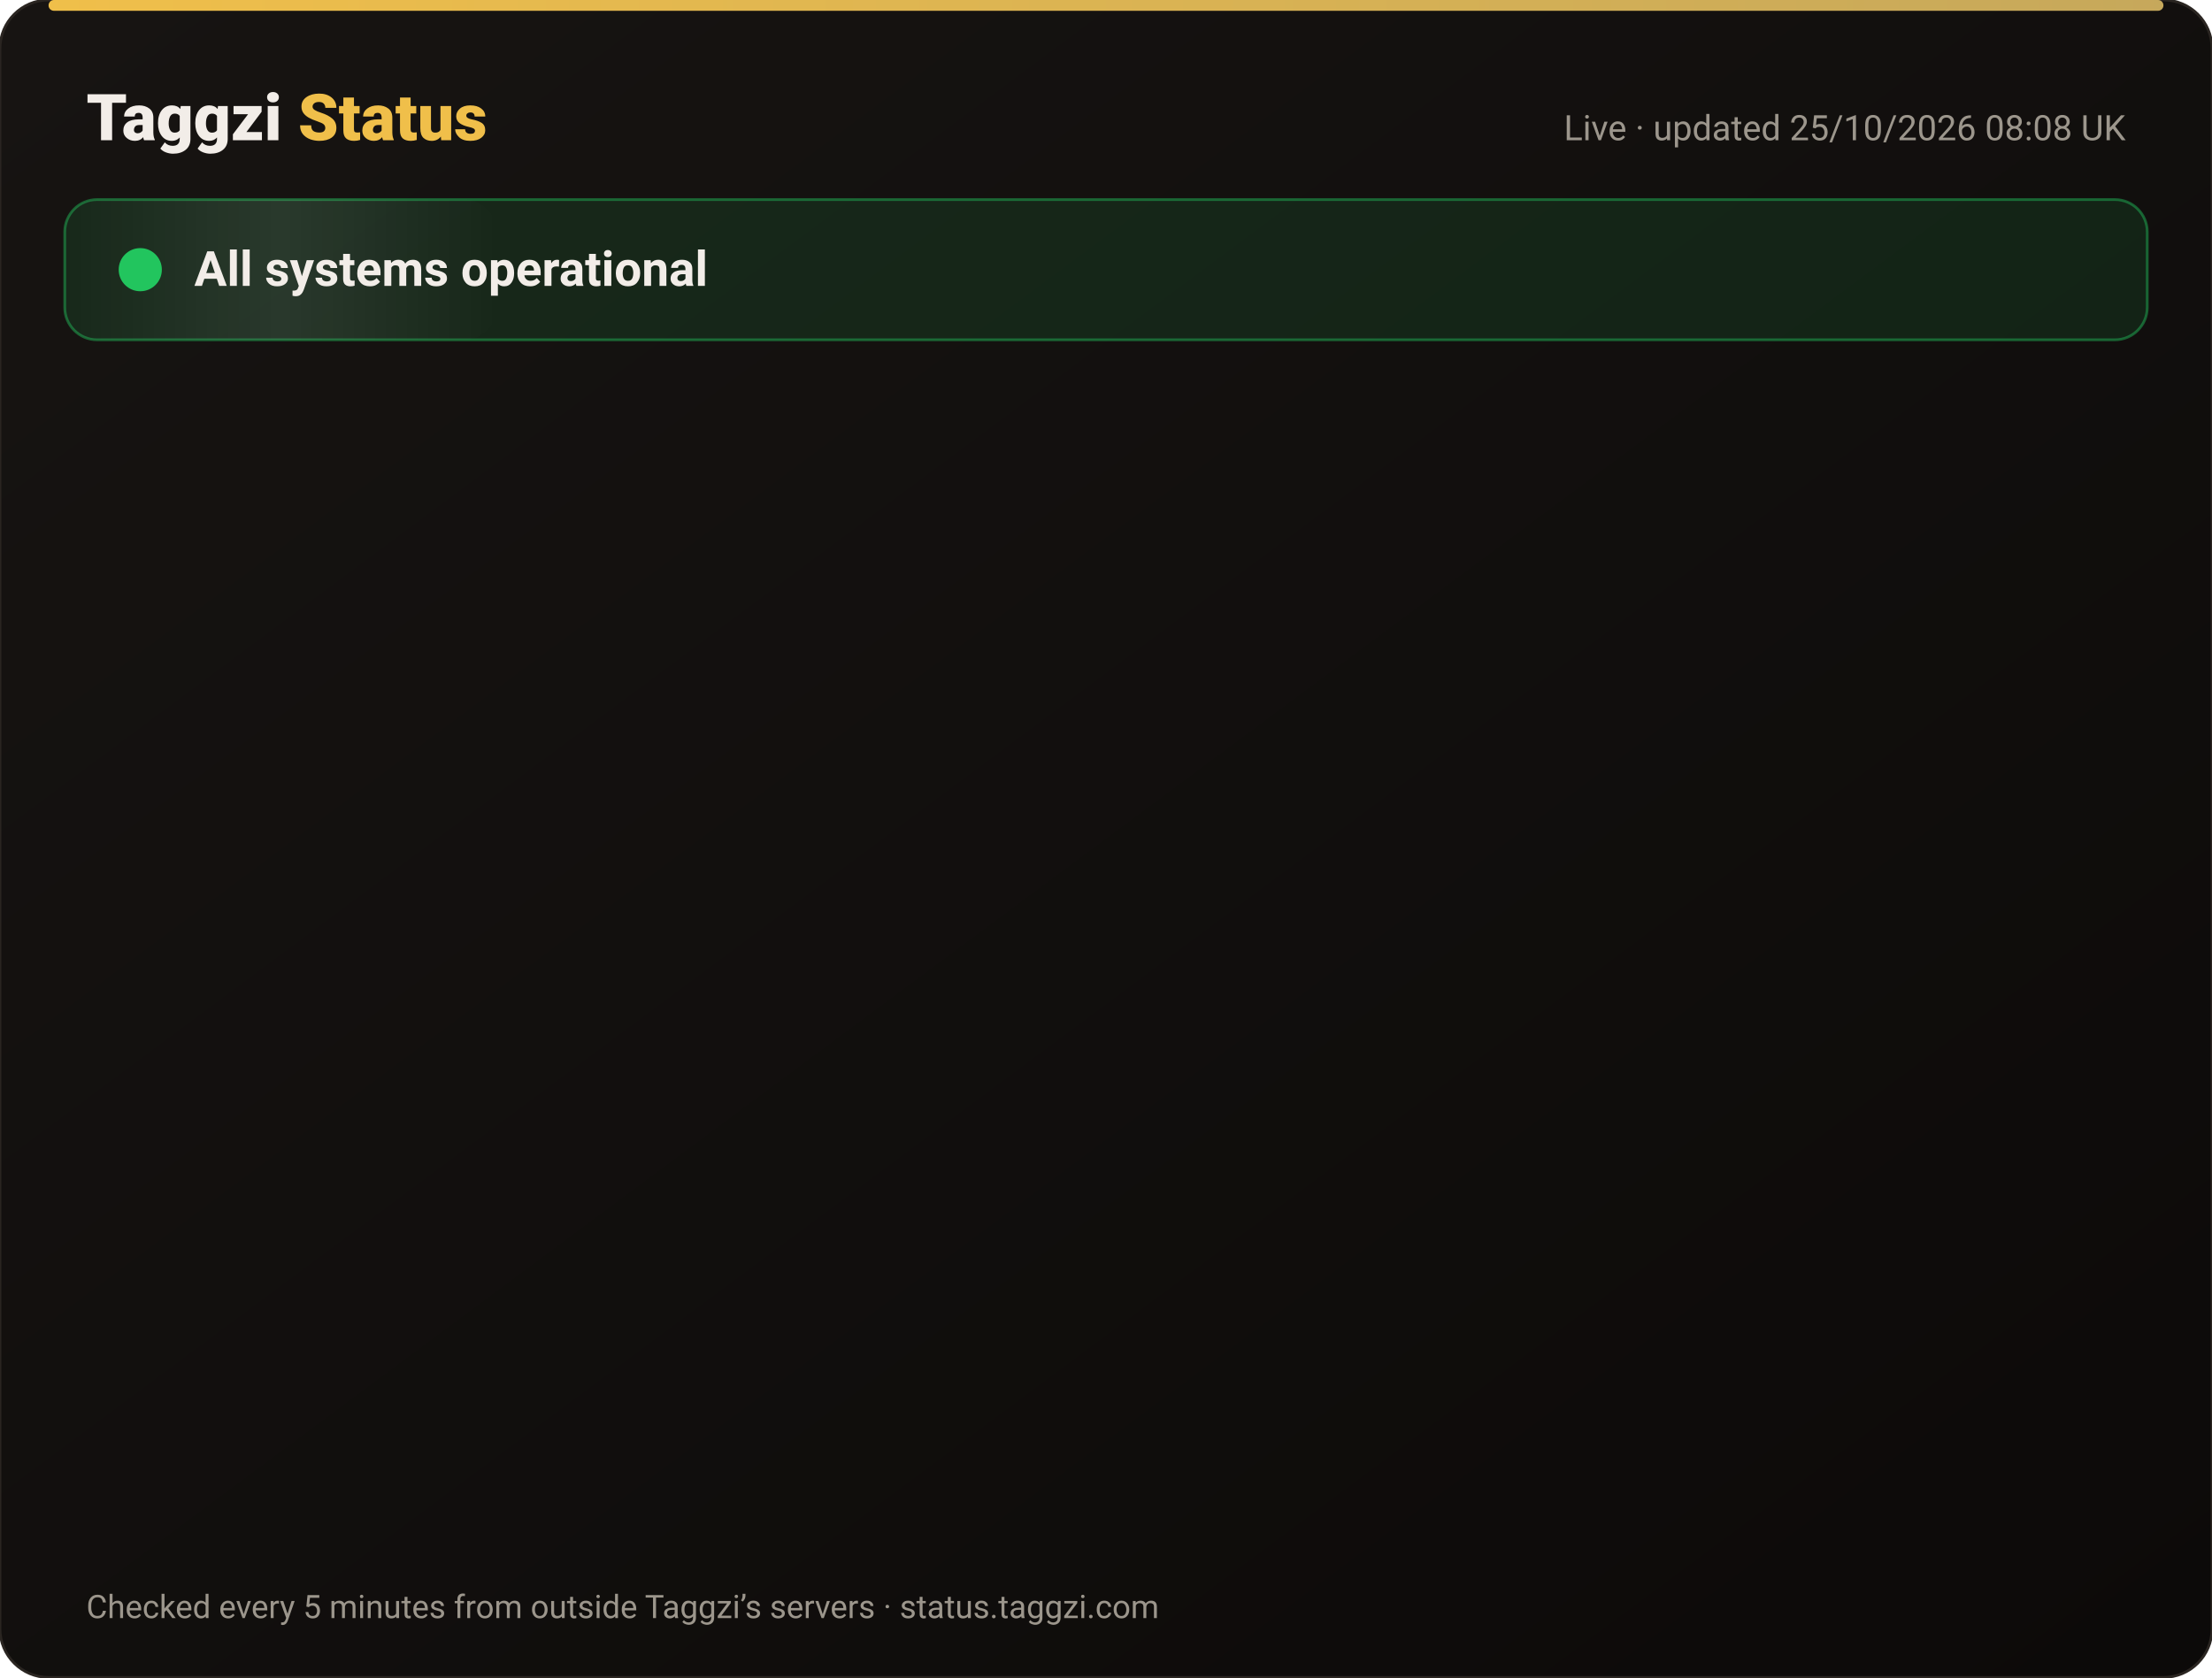
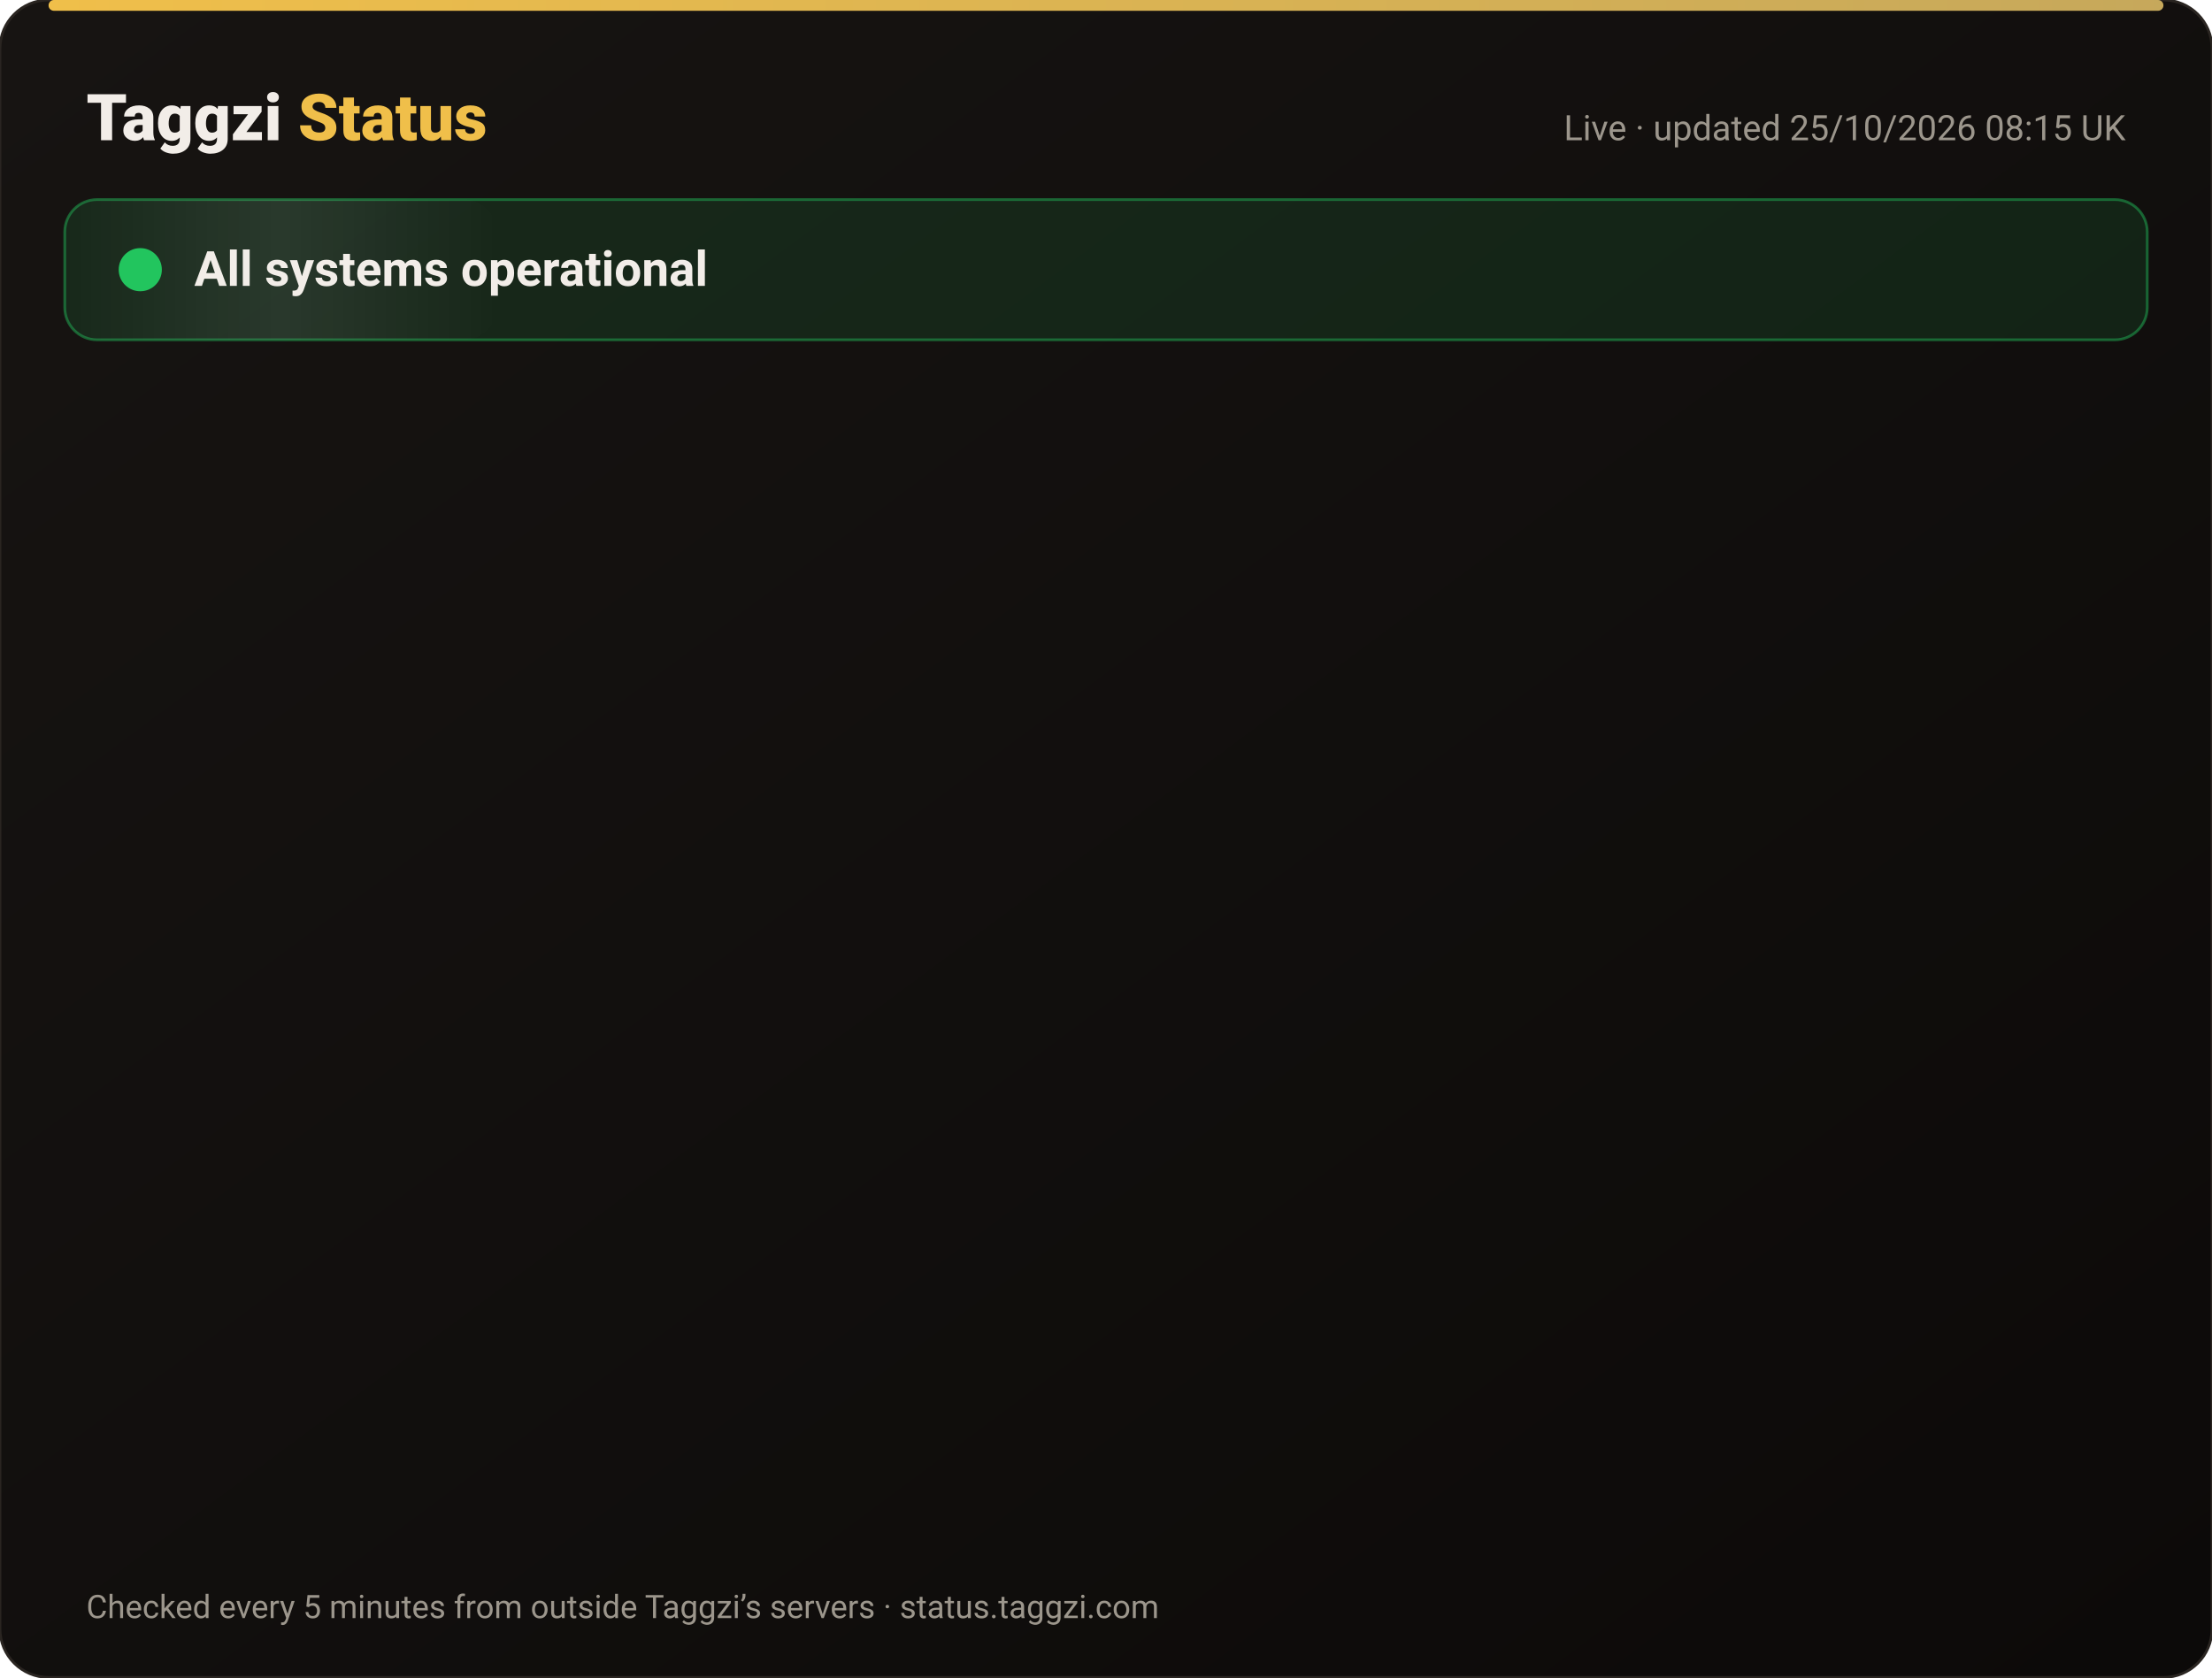
<svg xmlns="http://www.w3.org/2000/svg" width="820" height="622" viewBox="0 0 820 622" font-family="-apple-system,Segoe UI,Roboto,Helvetica,Arial,sans-serif">
  <defs>
    <linearGradient id="bg" x1="0" y1="0" x2="1" y2="1">
      <stop offset="0" stop-color="#171412" />
      <stop offset="1" stop-color="#0C0A09" />
    </linearGradient>
    <linearGradient id="gold" x1="0" x2="1">
      <stop offset="0" stop-color="#F0BF4A" />
      <stop offset="1" stop-color="#c6a85b" />
    </linearGradient>
    <linearGradient id="shine" x1="0" x2="1">
      <stop offset="0" stop-color="#fff" stop-opacity="0" />
      <stop offset=".5" stop-color="#fff" stop-opacity=".08" />
      <stop offset="1" stop-color="#fff" stop-opacity="0" />
    </linearGradient>
  </defs>
  <rect width="820" height="622" rx="18" fill="url(#bg)" stroke="#2a2521" />
  <rect x="18" y="0" width="784" height="4" rx="2" fill="url(#gold)" />
  <text x="32" y="52" font-size="24" font-weight="800" fill="#F2EDE8">Taggzi <tspan fill="#F0BF4A">Status</tspan>
  </text>
-   <text x="788" y="52" font-size="13" fill="#9C968C" text-anchor="end">Live · updated 25/10/2026 08:08 UK</text>
+   <text x="788" y="52" font-size="13" fill="#9C968C" text-anchor="end">Live · updated 25/10/2026 08:15 UK</text>
  <rect x="24" y="74" width="772" height="52" rx="12" fill="#22c55e" fill-opacity=".12" stroke="#22c55e" stroke-opacity=".45" />
  <rect x="24" y="74" width="160" height="52" rx="12" fill="url(#shine)">
    <animate attributeName="x" from="-160" to="820" dur="4s" repeatCount="indefinite" />
  </rect>
  <circle cx="52" cy="100" r="7" fill="#22c55e" />
  <circle cx="52" cy="100" r="7" fill="none" stroke="#22c55e" stroke-width="2">
    <animate attributeName="r" values="7;15;7" dur="2s" repeatCount="indefinite" />
    <animate attributeName="opacity" values=".9;0;.9" dur="2s" repeatCount="indefinite" />
  </circle>
  <text x="72" y="106" font-size="18" font-weight="700" fill="#F2EDE8">All systems operational</text>
  <g opacity="0">
    <animate attributeName="opacity" from="0" to="1" begin="0.00s" dur=".6s" fill="freeze" />
    <line x1="32" y1="188" x2="788" y2="188" stroke="#2a2521" />
    <circle cx="44" cy="166" r="6" fill="#22c55e">
      <animate attributeName="opacity" values="1;.45;1" dur="2.4s" begin="0.00s" repeatCount="indefinite" />
    </circle>
    <text x="62" y="171" font-size="15" font-weight="650" fill="#F2EDE8">Website</text>
    <text x="630" y="171" font-size="13" fill="#9C968C" text-anchor="end">99.97% uptime</text>
    <rect x="648" y="154" width="140" height="24" rx="12" fill="#22c55e" fill-opacity=".14" stroke="#22c55e" stroke-opacity=".5" />
    <text x="718" y="171" font-size="12" font-weight="700" fill="#22c55e" text-anchor="middle">Operational</text>
  </g>
  <g opacity="0">
    <animate attributeName="opacity" from="0" to="1" begin="0.15s" dur=".6s" fill="freeze" />
    <line x1="32" y1="234" x2="788" y2="234" stroke="#2a2521" />
    <circle cx="44" cy="212" r="6" fill="#22c55e">
      <animate attributeName="opacity" values="1;.45;1" dur="2.4s" begin="0.15s" repeatCount="indefinite" />
    </circle>
    <text x="62" y="217" font-size="15" font-weight="650" fill="#F2EDE8">Tag scans</text>
    <text x="630" y="217" font-size="13" fill="#9C968C" text-anchor="end">99.97% uptime</text>
    <rect x="648" y="200" width="140" height="24" rx="12" fill="#22c55e" fill-opacity=".14" stroke="#22c55e" stroke-opacity=".5" />
    <text x="718" y="217" font-size="12" font-weight="700" fill="#22c55e" text-anchor="middle">Operational</text>
  </g>
  <g opacity="0">
    <animate attributeName="opacity" from="0" to="1" begin="0.30s" dur=".6s" fill="freeze" />
    <line x1="32" y1="280" x2="788" y2="280" stroke="#2a2521" />
    <circle cx="44" cy="258" r="6" fill="#22c55e">
      <animate attributeName="opacity" values="1;.45;1" dur="2.4s" begin="0.30s" repeatCount="indefinite" />
    </circle>
    <text x="62" y="263" font-size="15" font-weight="650" fill="#F2EDE8">Manual tag lookup</text>
    <text x="630" y="263" font-size="13" fill="#9C968C" text-anchor="end">99.97% uptime</text>
    <rect x="648" y="246" width="140" height="24" rx="12" fill="#22c55e" fill-opacity=".14" stroke="#22c55e" stroke-opacity=".5" />
    <text x="718" y="263" font-size="12" font-weight="700" fill="#22c55e" text-anchor="middle">Operational</text>
  </g>
  <g opacity="0">
    <animate attributeName="opacity" from="0" to="1" begin="0.45s" dur=".6s" fill="freeze" />
    <line x1="32" y1="326" x2="788" y2="326" stroke="#2a2521" />
    <circle cx="44" cy="304" r="6" fill="#22c55e">
      <animate attributeName="opacity" values="1;.45;1" dur="2.4s" begin="0.45s" repeatCount="indefinite" />
    </circle>
    <text x="62" y="309" font-size="15" font-weight="650" fill="#F2EDE8">App &amp; login</text>
    <text x="630" y="309" font-size="13" fill="#9C968C" text-anchor="end">99.97% uptime</text>
    <rect x="648" y="292" width="140" height="24" rx="12" fill="#22c55e" fill-opacity=".14" stroke="#22c55e" stroke-opacity=".5" />
    <text x="718" y="309" font-size="12" font-weight="700" fill="#22c55e" text-anchor="middle">Operational</text>
  </g>
  <g opacity="0">
    <animate attributeName="opacity" from="0" to="1" begin="0.60s" dur=".6s" fill="freeze" />
    <line x1="32" y1="372" x2="788" y2="372" stroke="#2a2521" />
    <circle cx="44" cy="350" r="6" fill="#22c55e">
      <animate attributeName="opacity" values="1;.45;1" dur="2.4s" begin="0.60s" repeatCount="indefinite" />
    </circle>
    <text x="62" y="355" font-size="15" font-weight="650" fill="#F2EDE8">Community alerts</text>
    <text x="630" y="355" font-size="13" fill="#9C968C" text-anchor="end">99.97% uptime</text>
    <rect x="648" y="338" width="140" height="24" rx="12" fill="#22c55e" fill-opacity=".14" stroke="#22c55e" stroke-opacity=".5" />
    <text x="718" y="355" font-size="12" font-weight="700" fill="#22c55e" text-anchor="middle">Operational</text>
  </g>
  <g opacity="0">
    <animate attributeName="opacity" from="0" to="1" begin="0.75s" dur=".6s" fill="freeze" />
    <line x1="32" y1="418" x2="788" y2="418" stroke="#2a2521" />
    <circle cx="44" cy="396" r="6" fill="#22c55e">
      <animate attributeName="opacity" values="1;.45;1" dur="2.4s" begin="0.75s" repeatCount="indefinite" />
    </circle>
    <text x="62" y="401" font-size="15" font-weight="650" fill="#F2EDE8">Private calling</text>
    <text x="630" y="401" font-size="13" fill="#9C968C" text-anchor="end">99.97% uptime</text>
    <rect x="648" y="384" width="140" height="24" rx="12" fill="#22c55e" fill-opacity=".14" stroke="#22c55e" stroke-opacity=".5" />
    <text x="718" y="401" font-size="12" font-weight="700" fill="#22c55e" text-anchor="middle">Operational</text>
  </g>
  <g opacity="0">
    <animate attributeName="opacity" from="0" to="1" begin="0.90s" dur=".6s" fill="freeze" />
    <line x1="32" y1="464" x2="788" y2="464" stroke="#2a2521" />
    <circle cx="44" cy="442" r="6" fill="#22c55e">
      <animate attributeName="opacity" values="1;.45;1" dur="2.4s" begin="0.90s" repeatCount="indefinite" />
    </circle>
    <text x="62" y="447" font-size="15" font-weight="650" fill="#F2EDE8">Payments</text>
    <text x="630" y="447" font-size="13" fill="#9C968C" text-anchor="end">99.96% uptime</text>
    <rect x="648" y="430" width="140" height="24" rx="12" fill="#22c55e" fill-opacity=".14" stroke="#22c55e" stroke-opacity=".5" />
    <text x="718" y="447" font-size="12" font-weight="700" fill="#22c55e" text-anchor="middle">Operational</text>
  </g>
  <g opacity="0">
    <animate attributeName="opacity" from="0" to="1" begin="1.05s" dur=".6s" fill="freeze" />
    <line x1="32" y1="510" x2="788" y2="510" stroke="#2a2521" />
    <circle cx="44" cy="488" r="6" fill="#22c55e">
      <animate attributeName="opacity" values="1;.45;1" dur="2.4s" begin="1.05s" repeatCount="indefinite" />
    </circle>
    <text x="62" y="493" font-size="15" font-weight="650" fill="#F2EDE8">Email &amp; support</text>
    <text x="630" y="493" font-size="13" fill="#9C968C" text-anchor="end">99.97% uptime</text>
    <rect x="648" y="476" width="140" height="24" rx="12" fill="#22c55e" fill-opacity=".14" stroke="#22c55e" stroke-opacity=".5" />
    <text x="718" y="493" font-size="12" font-weight="700" fill="#22c55e" text-anchor="middle">Operational</text>
  </g>
  <g opacity="0">
    <animate attributeName="opacity" from="0" to="1" begin="1.20s" dur=".6s" fill="freeze" />
    <line x1="32" y1="556" x2="788" y2="556" stroke="#2a2521" />
    <circle cx="44" cy="534" r="6" fill="#22c55e">
      <animate attributeName="opacity" values="1;.45;1" dur="2.4s" begin="1.20s" repeatCount="indefinite" />
    </circle>
    <text x="62" y="539" font-size="15" font-weight="650" fill="#F2EDE8">Secure connection (SSL)</text>
    <text x="630" y="539" font-size="13" fill="#9C968C" text-anchor="end">100.00% uptime</text>
    <rect x="648" y="522" width="140" height="24" rx="12" fill="#22c55e" fill-opacity=".14" stroke="#22c55e" stroke-opacity=".5" />
    <text x="718" y="539" font-size="12" font-weight="700" fill="#22c55e" text-anchor="middle">Operational</text>
  </g>
  <text x="32" y="600" font-size="12" fill="#9C968C">Checked every 5 minutes from outside Taggzi’s servers · status.taggzi.com</text>
</svg>
